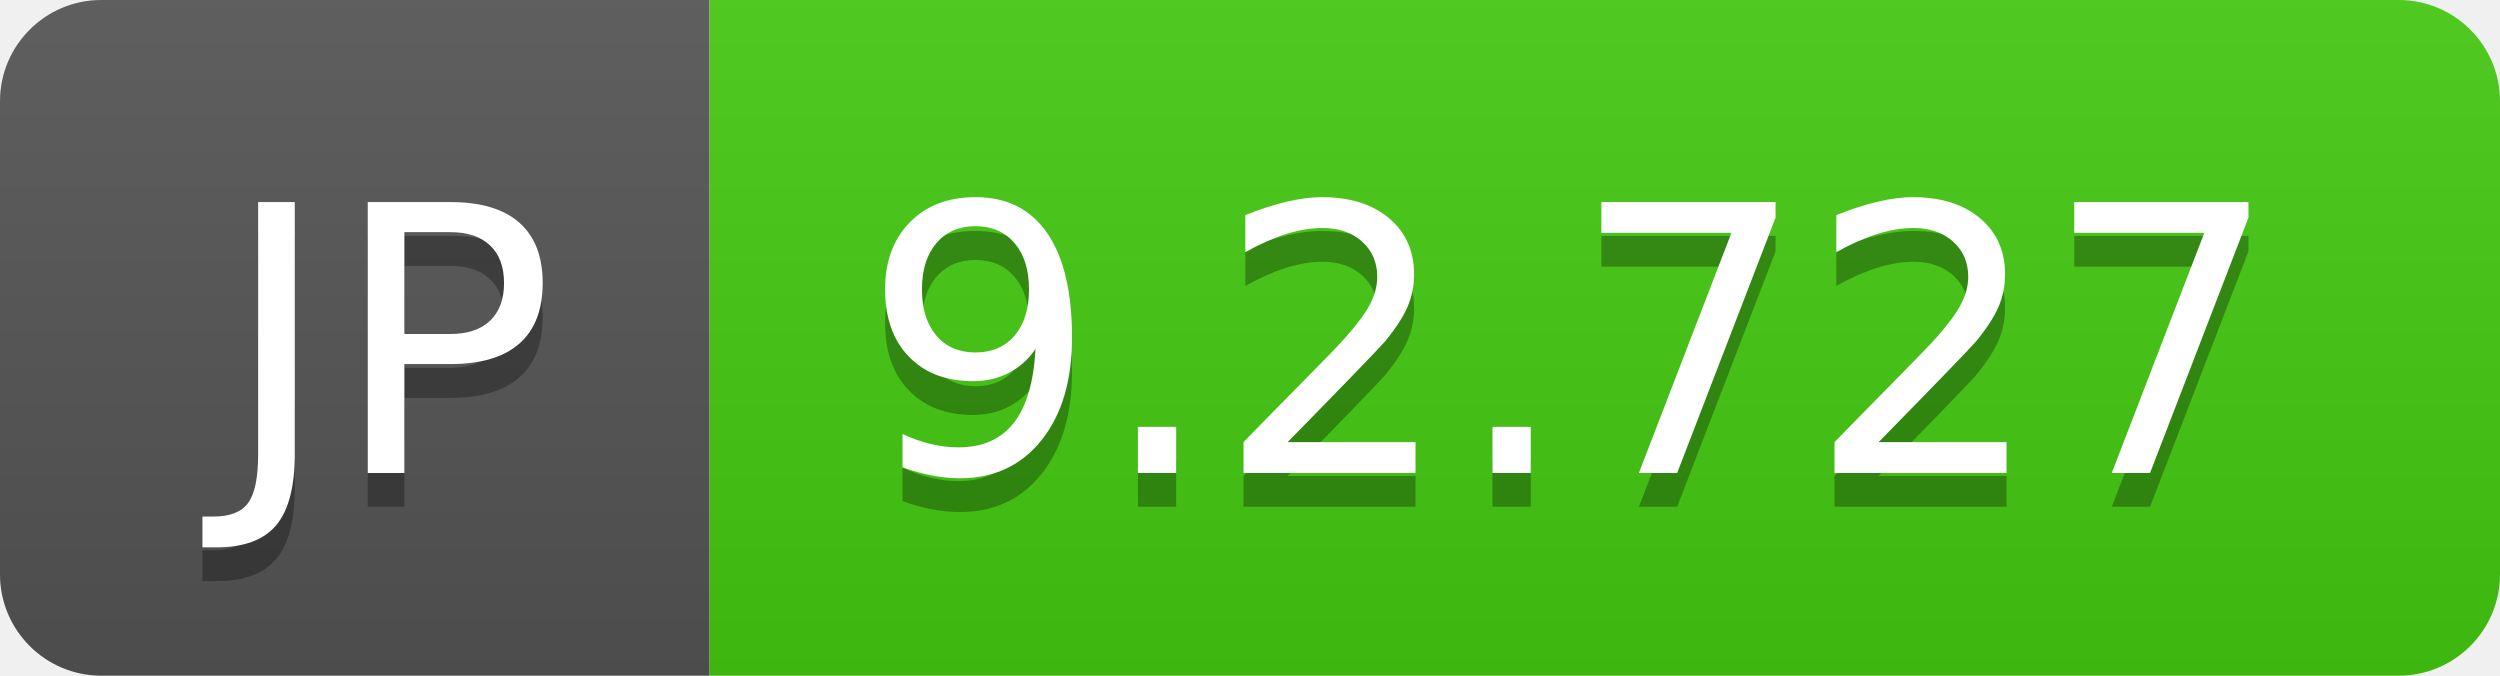
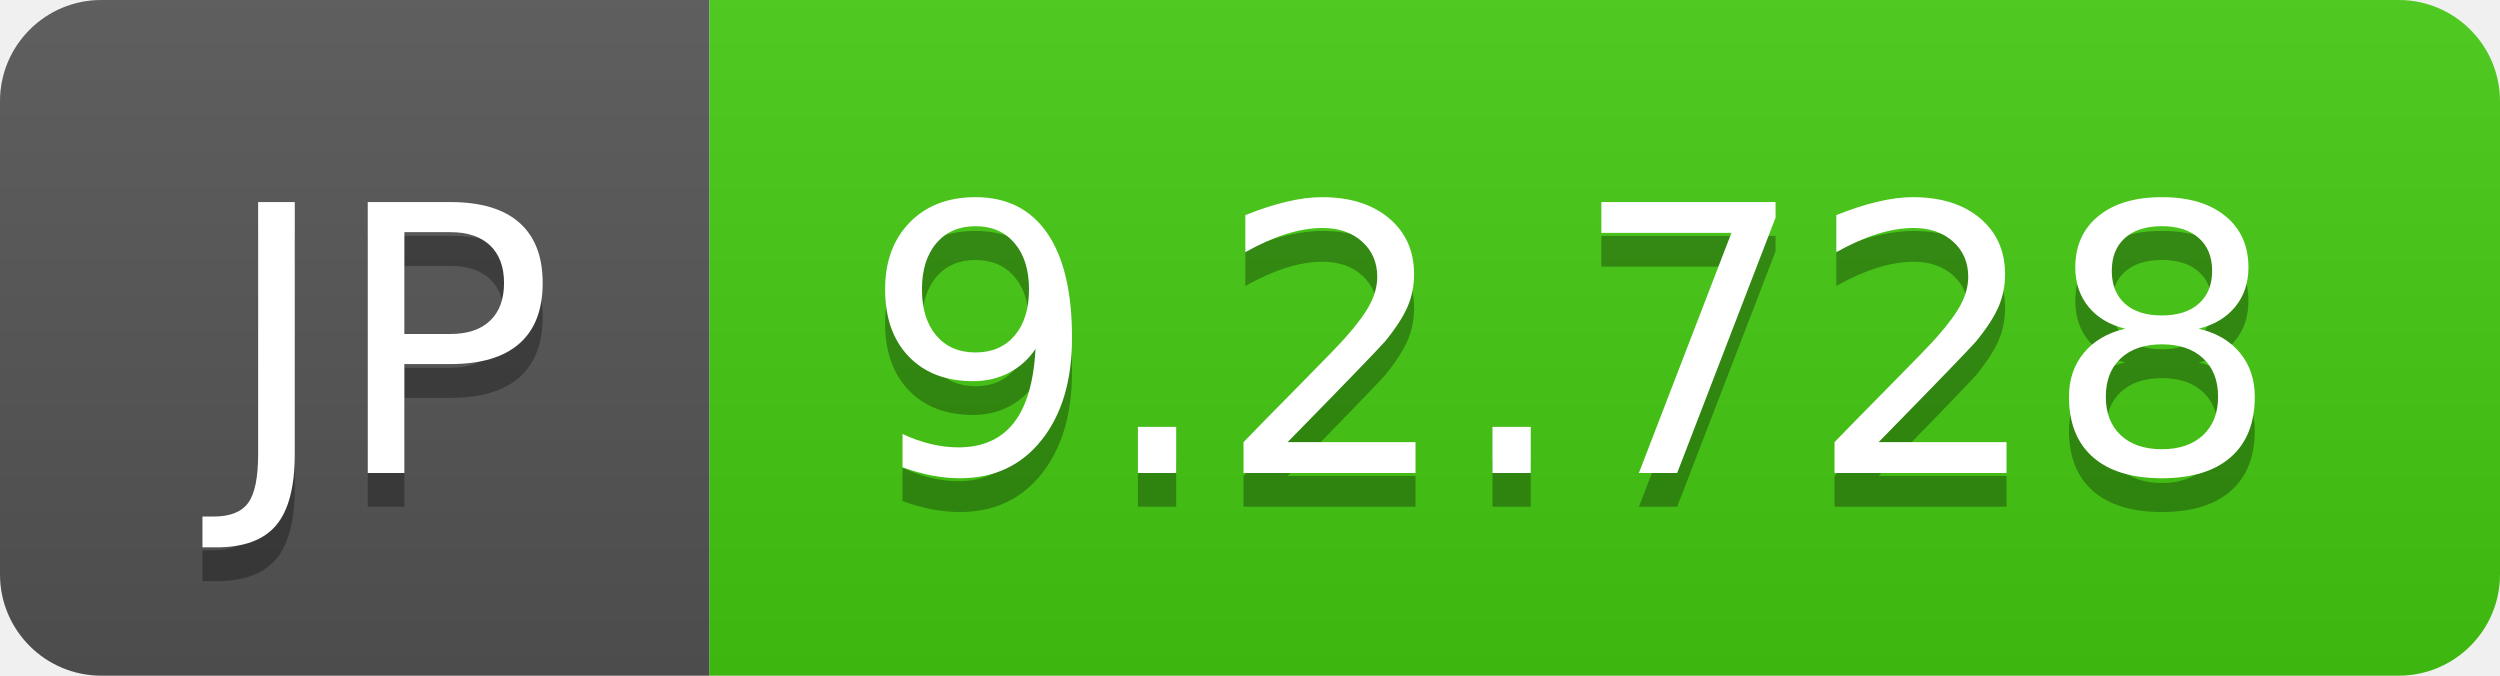
- <svg xmlns="http://www.w3.org/2000/svg" width="74" height="20" role="img" aria-label="JP: 9.2.727">
+ <svg xmlns="http://www.w3.org/2000/svg" width="74" height="20" role="img" aria-label="JP: 9.2.728">
  <linearGradient id="s" x2="0" y2="100%">
    <stop offset="0" stop-color="#bbb" stop-opacity=".1" />
    <stop offset="1" stop-opacity=".1" />
  </linearGradient>
  <clipPath id="r">
    <rect width="74" height="20" rx="3" fill="#fff" />
  </clipPath>
  <g clip-path="url(#r)">
    <rect width="21" height="20" fill="#555" />
    <rect x="21" width="53" height="20" fill="#4c1" />
    <rect width="74" height="20" fill="url(#s)" />
  </g>
  <g fill="#fff" text-anchor="middle" font-family="Verdana,Geneva,DejaVu Sans,sans-serif" text-rendering="geometricPrecision" font-size="110">
    <text aria-hidden="true" x="115" y="150" fill="#010101" fill-opacity=".3" transform="scale(.1)" textLength="110">JP</text>
    <text x="115" y="140" transform="scale(.1)" fill="#fff" textLength="110">JP</text>
-     <text aria-hidden="true" x="465" y="150" fill="#010101" fill-opacity=".3" transform="scale(.1)" textLength="430">9.2.727</text>
-     <text x="465" y="140" transform="scale(.1)" fill="#fff" textLength="430">9.2.727</text>
+     <text aria-hidden="true" x="465" y="150" fill="#010101" fill-opacity=".3" transform="scale(.1)" textLength="430">9.2.728</text>
+     <text x="465" y="140" transform="scale(.1)" fill="#fff" textLength="430">9.2.728</text>
  </g>
</svg>
